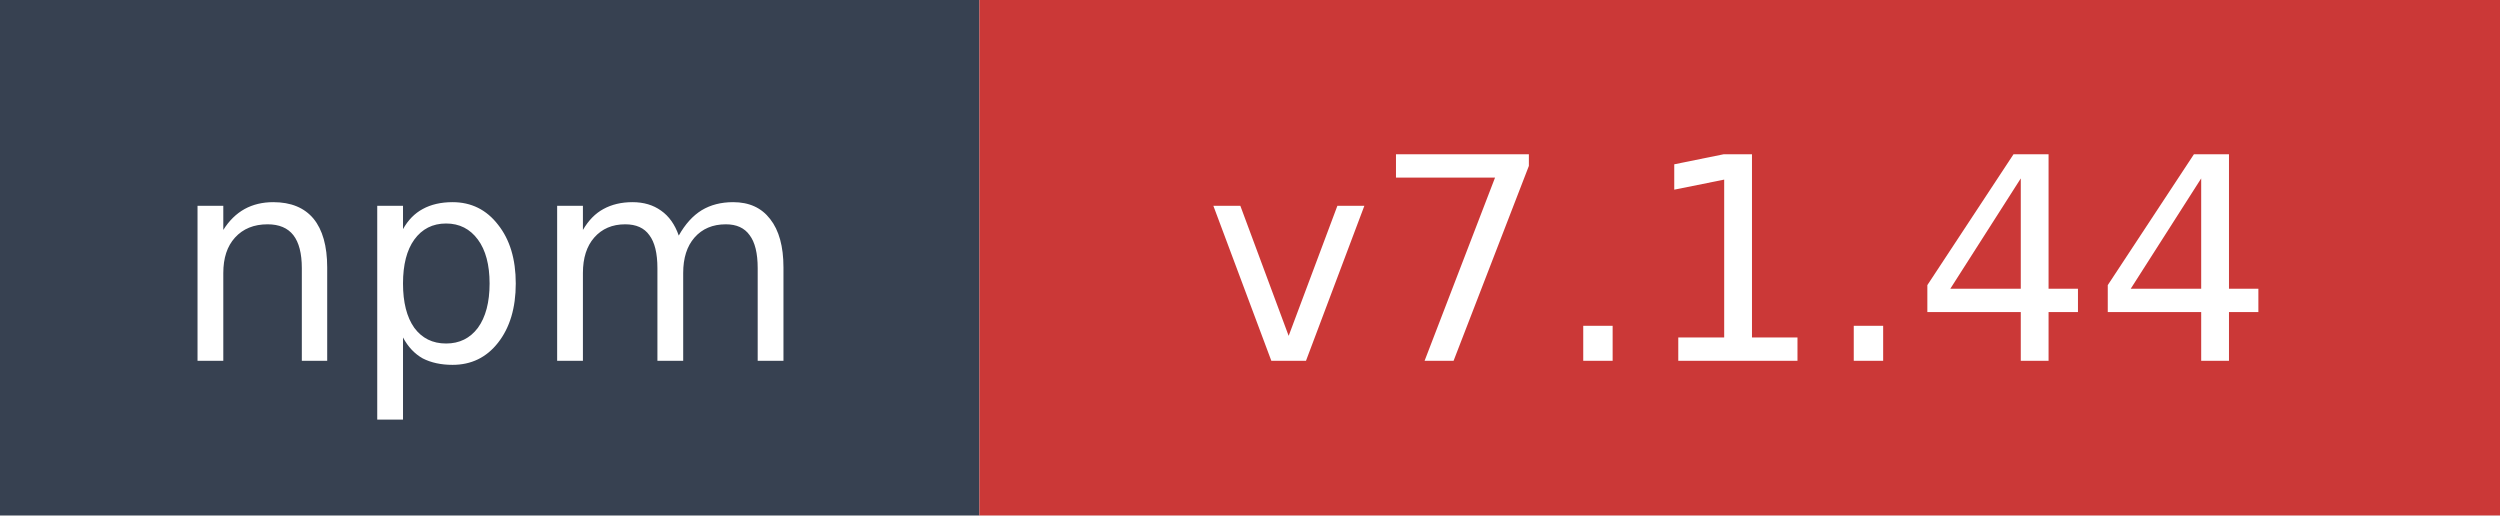
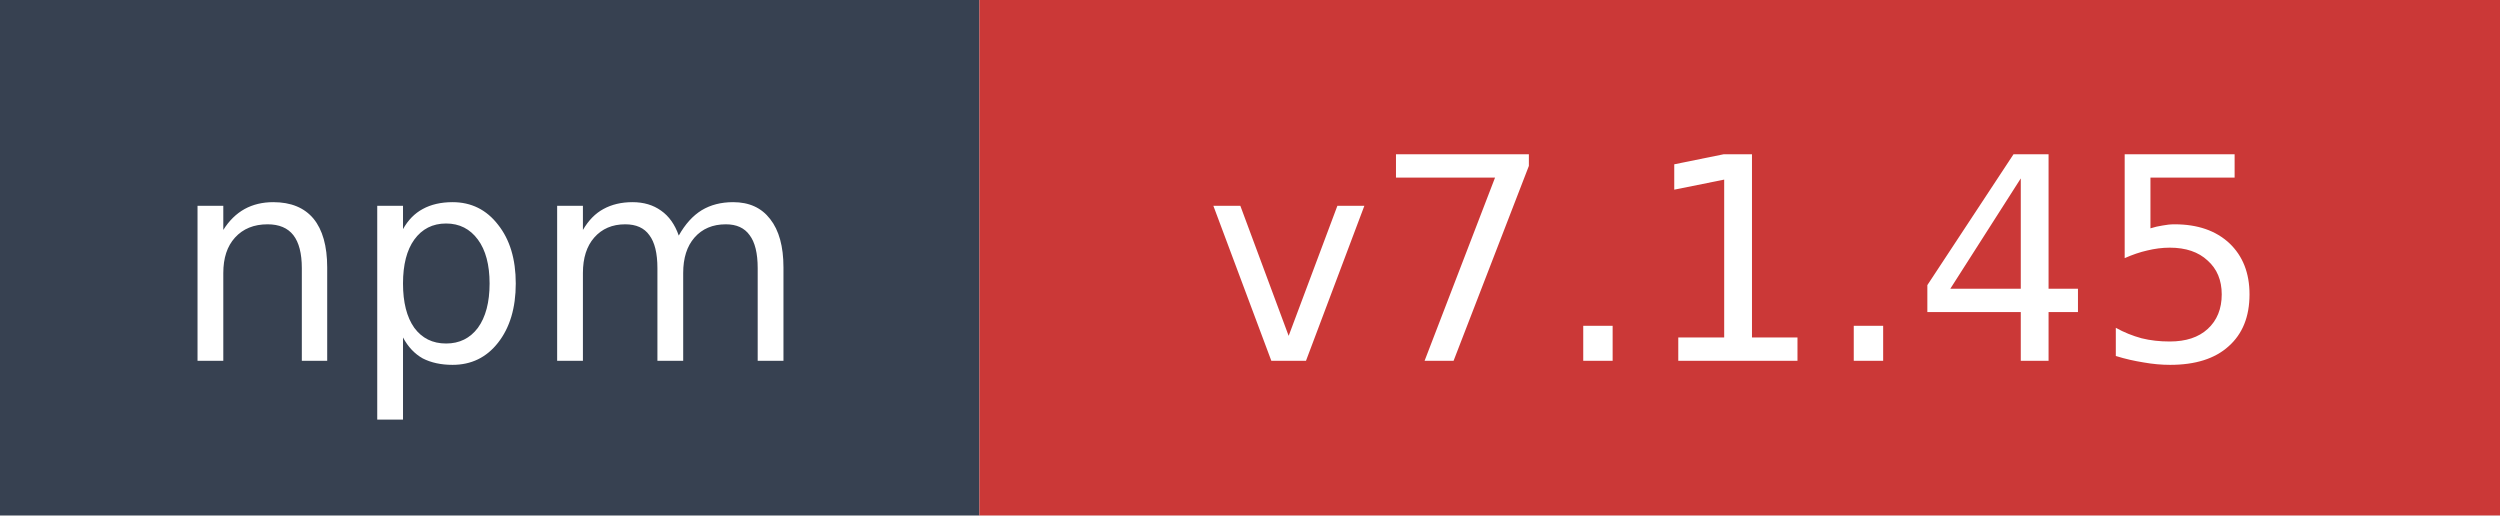
- <svg xmlns="http://www.w3.org/2000/svg" width="97" height="20" role="img" aria-label="npm: v7.1.44">
+ <svg xmlns="http://www.w3.org/2000/svg" width="97" height="20" role="img" aria-label="npm: v7.1.45">
  <rect width="38" height="20" fill="#374151" />
  <rect x="38" width="59" height="20" fill="#cb3837" />
  <text x="19" y="14" fill="#ffffff" font-family="Verdana,Geneva,DejaVu Sans,sans-serif" font-size="11" text-anchor="middle">npm</text>
-   <text x="67.5" y="14" fill="#ffffff" font-family="Verdana,Geneva,DejaVu Sans,sans-serif" font-size="11" text-anchor="middle">v7.1.44</text>
+   <text x="67.5" y="14" fill="#ffffff" font-family="Verdana,Geneva,DejaVu Sans,sans-serif" font-size="11" text-anchor="middle">v7.1.45</text>
</svg>
